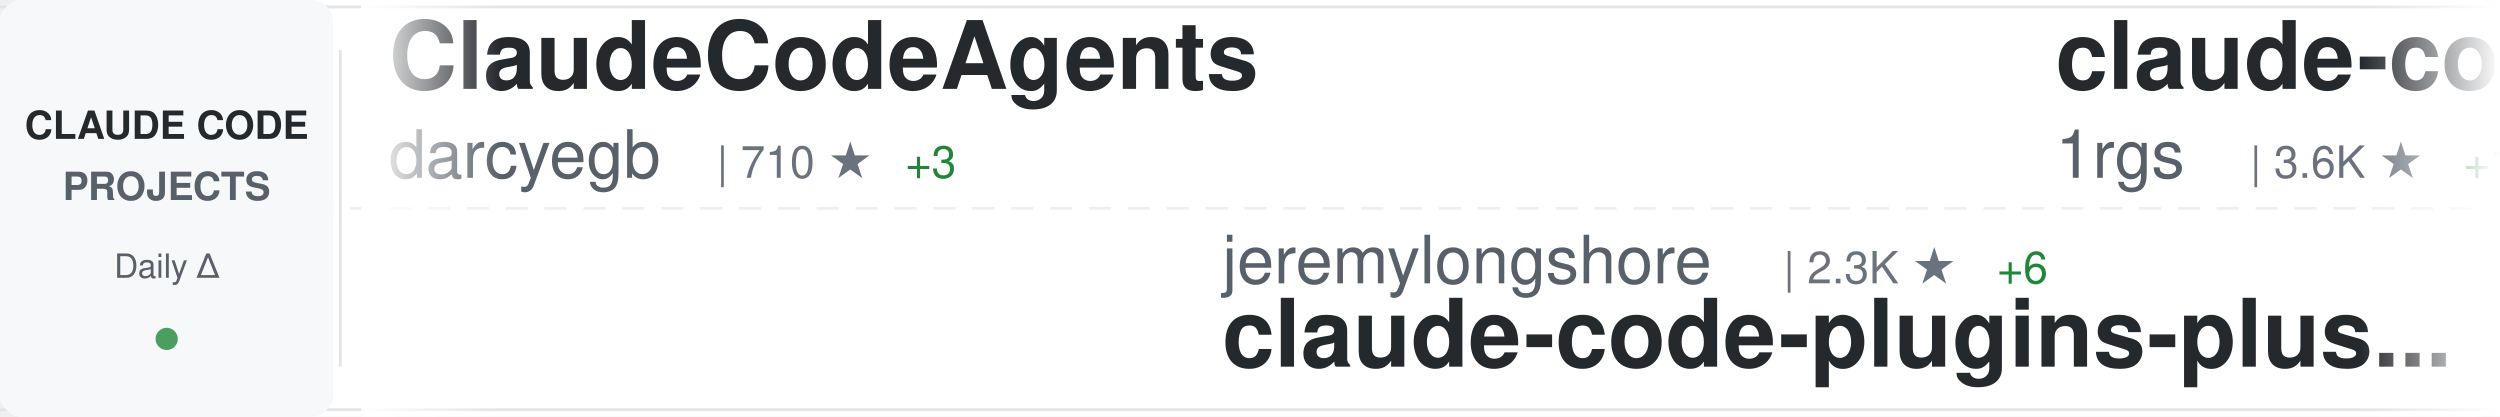
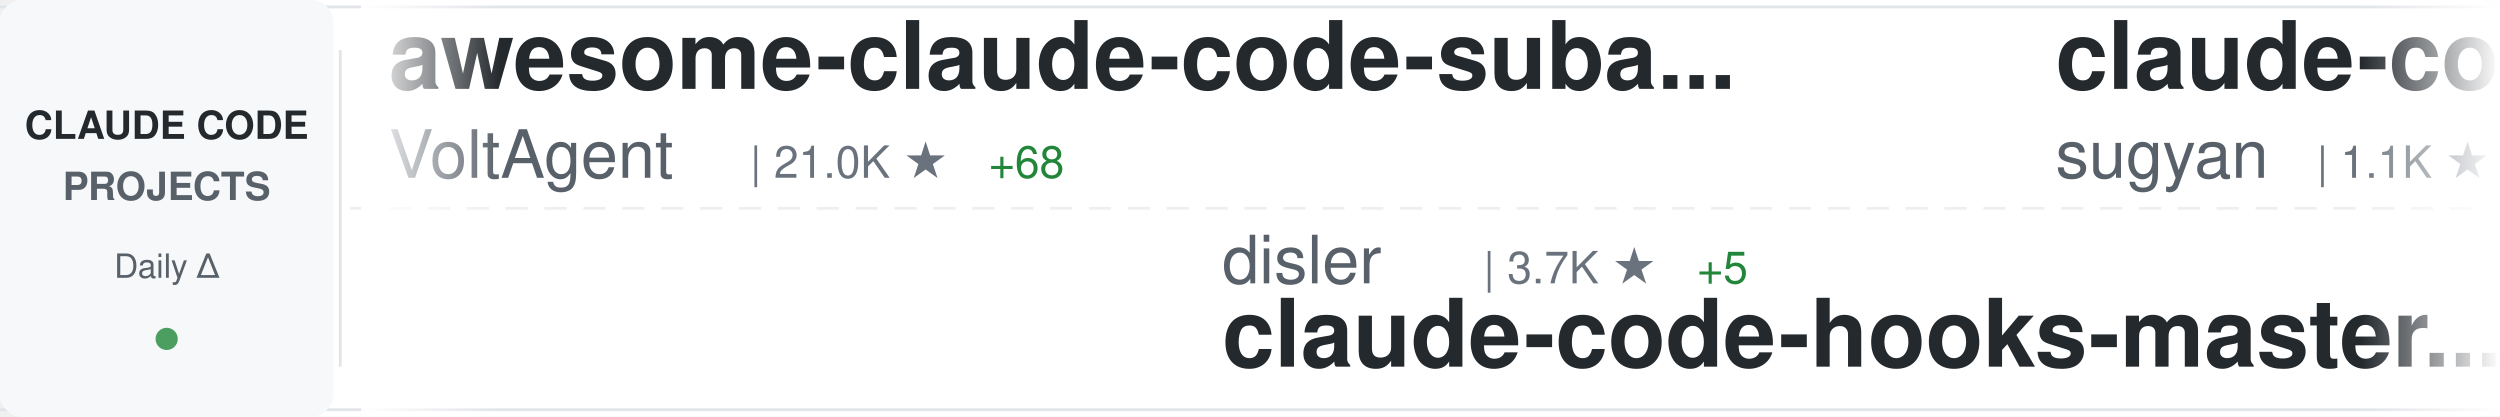
<svg xmlns="http://www.w3.org/2000/svg" width="900" height="150">
  <defs>
    <linearGradient id="awesomeLeftFade" x1="0%" y1="0%" x2="100%" y2="0%">
      <stop offset="0%" style="stop-color:#ffffff;stop-opacity:1" />
      <stop offset="100%" style="stop-color:#ffffff;stop-opacity:0" />
    </linearGradient>
    <linearGradient id="awesomeRightFade" x1="0%" y1="0%" x2="100%" y2="0%">
      <stop offset="0%" style="stop-color:#ffffff;stop-opacity:0" />
      <stop offset="100%" style="stop-color:#ffffff;stop-opacity:1" />
    </linearGradient>
  </defs>
  <rect width="900" height="150" fill="#ffffff" rx="8" />
  <rect x="0" y="2" width="900" height="1" fill="#e1e4e8" />
  <rect x="0" y="147" width="900" height="1" fill="#e1e4e8" />
  <line x1="0" y1="75" x2="900" y2="75" stroke="#e1e4e8" stroke-width="1" stroke-dasharray="8 6" opacity="0.6" />
  <rect x="0" y="0" width="120" height="150" fill="#f6f8fa" rx="8" />
  <text x="60" y="50" font-family="-apple-system, BlinkMacSystemFont, 'Segoe UI', Helvetica, Arial, sans-serif" font-size="14" font-weight="600" fill="#24292e" text-anchor="middle">CLAUDE CODE</text>
  <text x="60" y="72" font-family="-apple-system, BlinkMacSystemFont, 'Segoe UI', Helvetica, Arial, sans-serif" font-size="14" font-weight="600" fill="#586069" text-anchor="middle">PROJECTS</text>
  <text x="60" y="100" font-family="-apple-system, BlinkMacSystemFont, 'Segoe UI', Helvetica, Arial, sans-serif" font-size="12" font-weight="500" fill="#586069" text-anchor="middle">Daily Δ</text>
  <circle cx="60" cy="122" r="4" fill="#22863a" opacity="0.8" />
  <rect x="122" y="18" width="1" height="114" fill="#e1e4e8" />
  <clipPath id="awesomeTickerClip">
    <rect x="130" y="0" width="770" height="150" />
  </clipPath>
  <g clip-path="url(#awesomeTickerClip)">
    <g id="awesomeTickerItems">
      <animateTransform attributeName="transform" attributeType="XML" type="translate" from="0 0" to="-3000 0" dur="54s" repeatCount="indefinite" />
      <g transform="translate(0, 0)">
-         <text x="140" y="32" font-family="-apple-system, BlinkMacSystemFont, 'Segoe UI', Helvetica, Arial, sans-serif" font-size="34" font-weight="600" fill="#24292e">ClaudeCodeAgents</text>
-         <text x="140" y="64" font-family="-apple-system, BlinkMacSystemFont, 'Segoe UI', Helvetica, Arial, sans-serif" font-size="24" font-weight="400" fill="#586069">darcyegb</text>
-         <text x="258" y="64" font-family="-apple-system, BlinkMacSystemFont, 'Segoe UI', Helvetica, Arial, sans-serif" font-size="16" font-weight="500" fill="#6a737d">| 710 ★</text>
-         <text x="326" y="64" font-family="-apple-system, BlinkMacSystemFont, 'Segoe UI', Helvetica, Arial, sans-serif" font-size="16" font-weight="500" fill="#22863a"> +3</text>
+         <text x="140" y="32" font-family="-apple-system, BlinkMacSystemFont, 'Segoe UI', Helvetica, Arial, sans-serif" font-size="34" font-weight="600" fill="#24292e">awesome-claude-code-suba...</text>
+         <text x="140" y="64" font-family="-apple-system, BlinkMacSystemFont, 'Segoe UI', Helvetica, Arial, sans-serif" font-size="24" font-weight="400" fill="#586069">VoltAgent</text>
+         <text x="270" y="64" font-family="-apple-system, BlinkMacSystemFont, 'Segoe UI', Helvetica, Arial, sans-serif" font-size="16" font-weight="500" fill="#6a737d">| 21.0K ★</text>
+         <text x="356" y="64" font-family="-apple-system, BlinkMacSystemFont, 'Segoe UI', Helvetica, Arial, sans-serif" font-size="16" font-weight="500" fill="#22863a"> +68</text>
      </g>
      <g transform="translate(300, 0)">
-         <text x="140" y="102" font-family="-apple-system, BlinkMacSystemFont, 'Segoe UI', Helvetica, Arial, sans-serif" font-size="24" font-weight="400" fill="#586069">jeremylongshore</text>
-         <text x="342" y="102" font-family="-apple-system, BlinkMacSystemFont, 'Segoe UI', Helvetica, Arial, sans-serif" font-size="16" font-weight="500" fill="#6a737d">| 2.3K ★</text>
-         <text x="419" y="102" font-family="-apple-system, BlinkMacSystemFont, 'Segoe UI', Helvetica, Arial, sans-serif" font-size="16" font-weight="500" fill="#22863a"> +6</text>
-         <text x="140" y="132" font-family="-apple-system, BlinkMacSystemFont, 'Segoe UI', Helvetica, Arial, sans-serif" font-size="34" font-weight="600" fill="#24292e">claude-code-plugins-plus...</text>
+         <text x="140" y="102" font-family="-apple-system, BlinkMacSystemFont, 'Segoe UI', Helvetica, Arial, sans-serif" font-size="24" font-weight="400" fill="#586069">disler</text>
+         <text x="234" y="102" font-family="-apple-system, BlinkMacSystemFont, 'Segoe UI', Helvetica, Arial, sans-serif" font-size="16" font-weight="500" fill="#6a737d">| 3.7K ★</text>
+         <text x="311" y="102" font-family="-apple-system, BlinkMacSystemFont, 'Segoe UI', Helvetica, Arial, sans-serif" font-size="16" font-weight="500" fill="#22863a"> +5</text>
+         <text x="140" y="132" font-family="-apple-system, BlinkMacSystemFont, 'Segoe UI', Helvetica, Arial, sans-serif" font-size="34" font-weight="600" fill="#24292e">claude-code-hooks-master...</text>
      </g>
      <g transform="translate(600, 0)">
-         <text x="140" y="32" font-family="-apple-system, BlinkMacSystemFont, 'Segoe UI', Helvetica, Arial, sans-serif" font-size="34" font-weight="600" fill="#24292e">claude-code-proxy</text>
-         <text x="140" y="64" font-family="-apple-system, BlinkMacSystemFont, 'Segoe UI', Helvetica, Arial, sans-serif" font-size="24" font-weight="400" fill="#586069">1rgs</text>
-         <text x="210" y="64" font-family="-apple-system, BlinkMacSystemFont, 'Segoe UI', Helvetica, Arial, sans-serif" font-size="16" font-weight="500" fill="#6a737d">| 3.6K ★</text>
-         <text x="287" y="64" font-family="-apple-system, BlinkMacSystemFont, 'Segoe UI', Helvetica, Arial, sans-serif" font-size="16" font-weight="500" fill="#22863a"> +1</text>
+         <text x="140" y="32" font-family="-apple-system, BlinkMacSystemFont, 'Segoe UI', Helvetica, Arial, sans-serif" font-size="34" font-weight="600" fill="#24292e">claude-code-webui</text>
+         <text x="140" y="64" font-family="-apple-system, BlinkMacSystemFont, 'Segoe UI', Helvetica, Arial, sans-serif" font-size="24" font-weight="400" fill="#586069">sugyan</text>
+         <text x="234" y="64" font-family="-apple-system, BlinkMacSystemFont, 'Segoe UI', Helvetica, Arial, sans-serif" font-size="16" font-weight="500" fill="#6a737d">| 1.1K ★</text>
+         <text x="311" y="64" font-family="-apple-system, BlinkMacSystemFont, 'Segoe UI', Helvetica, Arial, sans-serif" font-size="16" font-weight="500" fill="#22863a"> +3</text>
      </g>
      <g transform="translate(900, 0)">
-         <text x="140" y="102" font-family="-apple-system, BlinkMacSystemFont, 'Segoe UI', Helvetica, Arial, sans-serif" font-size="24" font-weight="400" fill="#586069">Yeachan-Heo</text>
-         <text x="294" y="102" font-family="-apple-system, BlinkMacSystemFont, 'Segoe UI', Helvetica, Arial, sans-serif" font-size="16" font-weight="500" fill="#6a737d">| 35.4K ★</text>
-         <text x="380" y="102" font-family="-apple-system, BlinkMacSystemFont, 'Segoe UI', Helvetica, Arial, sans-serif" font-size="16" font-weight="500" fill="#22863a"> +76</text>
-         <text x="140" y="132" font-family="-apple-system, BlinkMacSystemFont, 'Segoe UI', Helvetica, Arial, sans-serif" font-size="34" font-weight="600" fill="#24292e">oh-my-claudecode</text>
+         <text x="140" y="102" font-family="-apple-system, BlinkMacSystemFont, 'Segoe UI', Helvetica, Arial, sans-serif" font-size="24" font-weight="400" fill="#586069">codeaashu</text>
+         <text x="270" y="102" font-family="-apple-system, BlinkMacSystemFont, 'Segoe UI', Helvetica, Arial, sans-serif" font-size="16" font-weight="500" fill="#6a737d">| 2.8K ★</text>
+         <text x="347" y="102" font-family="-apple-system, BlinkMacSystemFont, 'Segoe UI', Helvetica, Arial, sans-serif" font-size="16" font-weight="500" fill="#22863a"> +8</text>
+         <text x="140" y="132" font-family="-apple-system, BlinkMacSystemFont, 'Segoe UI', Helvetica, Arial, sans-serif" font-size="34" font-weight="600" fill="#24292e">claude-code</text>
      </g>
      <g transform="translate(1200, 0)">
-         <text x="140" y="32" font-family="-apple-system, BlinkMacSystemFont, 'Segoe UI', Helvetica, Arial, sans-serif" font-size="34" font-weight="600" fill="#24292e">claude-code</text>
-         <text x="140" y="64" font-family="-apple-system, BlinkMacSystemFont, 'Segoe UI', Helvetica, Arial, sans-serif" font-size="24" font-weight="400" fill="#586069">RishabhK103</text>
-         <text x="294" y="64" font-family="-apple-system, BlinkMacSystemFont, 'Segoe UI', Helvetica, Arial, sans-serif" font-size="16" font-weight="500" fill="#6a737d">| 87 ★</text>
-         <text x="353" y="64" font-family="-apple-system, BlinkMacSystemFont, 'Segoe UI', Helvetica, Arial, sans-serif" font-size="16" font-weight="500" fill="#22863a"> +1</text>
+         <text x="140" y="32" font-family="-apple-system, BlinkMacSystemFont, 'Segoe UI', Helvetica, Arial, sans-serif" font-size="34" font-weight="600" fill="#24292e">nanoclaw</text>
+         <text x="140" y="64" font-family="-apple-system, BlinkMacSystemFont, 'Segoe UI', Helvetica, Arial, sans-serif" font-size="24" font-weight="400" fill="#586069">nanocoai</text>
+         <text x="258" y="64" font-family="-apple-system, BlinkMacSystemFont, 'Segoe UI', Helvetica, Arial, sans-serif" font-size="16" font-weight="500" fill="#6a737d">| 29.6K ★</text>
+         <text x="344" y="64" font-family="-apple-system, BlinkMacSystemFont, 'Segoe UI', Helvetica, Arial, sans-serif" font-size="16" font-weight="500" fill="#22863a"> +45</text>
      </g>
      <g transform="translate(1500, 0)">
-         <text x="140" y="102" font-family="-apple-system, BlinkMacSystemFont, 'Segoe UI', Helvetica, Arial, sans-serif" font-size="24" font-weight="400" fill="#586069">Donchitos</text>
-         <text x="270" y="102" font-family="-apple-system, BlinkMacSystemFont, 'Segoe UI', Helvetica, Arial, sans-serif" font-size="16" font-weight="500" fill="#6a737d">| 20.5K ★</text>
-         <text x="356" y="102" font-family="-apple-system, BlinkMacSystemFont, 'Segoe UI', Helvetica, Arial, sans-serif" font-size="16" font-weight="500" fill="#22863a"> +71</text>
-         <text x="140" y="132" font-family="-apple-system, BlinkMacSystemFont, 'Segoe UI', Helvetica, Arial, sans-serif" font-size="34" font-weight="600" fill="#24292e">Claude-Code-Game-Studios</text>
+         <text x="140" y="102" font-family="-apple-system, BlinkMacSystemFont, 'Segoe UI', Helvetica, Arial, sans-serif" font-size="24" font-weight="400" fill="#586069">SeemSeam</text>
+         <text x="258" y="102" font-family="-apple-system, BlinkMacSystemFont, 'Segoe UI', Helvetica, Arial, sans-serif" font-size="16" font-weight="500" fill="#6a737d">| 2.9K ★</text>
+         <text x="335" y="102" font-family="-apple-system, BlinkMacSystemFont, 'Segoe UI', Helvetica, Arial, sans-serif" font-size="16" font-weight="500" fill="#22863a"> +15</text>
+         <text x="140" y="132" font-family="-apple-system, BlinkMacSystemFont, 'Segoe UI', Helvetica, Arial, sans-serif" font-size="34" font-weight="600" fill="#24292e">claude_codex_bridge</text>
      </g>
      <g transform="translate(1800, 0)">
-         <text x="140" y="32" font-family="-apple-system, BlinkMacSystemFont, 'Segoe UI', Helvetica, Arial, sans-serif" font-size="34" font-weight="600" fill="#24292e">claude-code-best-practic...</text>
-         <text x="140" y="64" font-family="-apple-system, BlinkMacSystemFont, 'Segoe UI', Helvetica, Arial, sans-serif" font-size="24" font-weight="400" fill="#586069">shanraisshan</text>
-         <text x="306" y="64" font-family="-apple-system, BlinkMacSystemFont, 'Segoe UI', Helvetica, Arial, sans-serif" font-size="16" font-weight="500" fill="#6a737d">| 55.8K ★</text>
-         <text x="392" y="64" font-family="-apple-system, BlinkMacSystemFont, 'Segoe UI', Helvetica, Arial, sans-serif" font-size="16" font-weight="500" fill="#22863a"> +188</text>
+         <text x="140" y="32" font-family="-apple-system, BlinkMacSystemFont, 'Segoe UI', Helvetica, Arial, sans-serif" font-size="34" font-weight="600" fill="#24292e">skills</text>
+         <text x="140" y="64" font-family="-apple-system, BlinkMacSystemFont, 'Segoe UI', Helvetica, Arial, sans-serif" font-size="24" font-weight="400" fill="#586069">anthropics</text>
+         <text x="282" y="64" font-family="-apple-system, BlinkMacSystemFont, 'Segoe UI', Helvetica, Arial, sans-serif" font-size="16" font-weight="500" fill="#6a737d">| 145.0K ★</text>
+         <text x="377" y="64" font-family="-apple-system, BlinkMacSystemFont, 'Segoe UI', Helvetica, Arial, sans-serif" font-size="16" font-weight="500" fill="#22863a"> +539</text>
      </g>
      <g transform="translate(2100, 0)">
-         <text x="140" y="102" font-family="-apple-system, BlinkMacSystemFont, 'Segoe UI', Helvetica, Arial, sans-serif" font-size="24" font-weight="400" fill="#586069">xorespesp</text>
-         <text x="270" y="102" font-family="-apple-system, BlinkMacSystemFont, 'Segoe UI', Helvetica, Arial, sans-serif" font-size="16" font-weight="500" fill="#6a737d">| 226 ★</text>
-         <text x="338" y="102" font-family="-apple-system, BlinkMacSystemFont, 'Segoe UI', Helvetica, Arial, sans-serif" font-size="16" font-weight="500" fill="#22863a"> +1</text>
-         <text x="140" y="132" font-family="-apple-system, BlinkMacSystemFont, 'Segoe UI', Helvetica, Arial, sans-serif" font-size="34" font-weight="600" fill="#24292e">claude-code</text>
+         <text x="140" y="102" font-family="-apple-system, BlinkMacSystemFont, 'Segoe UI', Helvetica, Arial, sans-serif" font-size="24" font-weight="400" fill="#586069">shanraisshan</text>
+         <text x="306" y="102" font-family="-apple-system, BlinkMacSystemFont, 'Segoe UI', Helvetica, Arial, sans-serif" font-size="16" font-weight="500" fill="#6a737d">| 55.8K ★</text>
+         <text x="392" y="102" font-family="-apple-system, BlinkMacSystemFont, 'Segoe UI', Helvetica, Arial, sans-serif" font-size="16" font-weight="500" fill="#22863a"> +184</text>
+         <text x="140" y="132" font-family="-apple-system, BlinkMacSystemFont, 'Segoe UI', Helvetica, Arial, sans-serif" font-size="34" font-weight="600" fill="#24292e">claude-code-best-practic...</text>
      </g>
      <g transform="translate(2400, 0)">
-         <text x="140" y="32" font-family="-apple-system, BlinkMacSystemFont, 'Segoe UI', Helvetica, Arial, sans-serif" font-size="34" font-weight="600" fill="#24292e">claude-code</text>
-         <text x="140" y="64" font-family="-apple-system, BlinkMacSystemFont, 'Segoe UI', Helvetica, Arial, sans-serif" font-size="24" font-weight="400" fill="#586069">claude-code-best</text>
-         <text x="354" y="64" font-family="-apple-system, BlinkMacSystemFont, 'Segoe UI', Helvetica, Arial, sans-serif" font-size="16" font-weight="500" fill="#6a737d">| 19.3K ★</text>
-         <text x="440" y="64" font-family="-apple-system, BlinkMacSystemFont, 'Segoe UI', Helvetica, Arial, sans-serif" font-size="16" font-weight="500" fill="#22863a"> +57</text>
+         <text x="140" y="32" font-family="-apple-system, BlinkMacSystemFont, 'Segoe UI', Helvetica, Arial, sans-serif" font-size="34" font-weight="600" fill="#24292e">Claude-Code-Source-Study</text>
+         <text x="140" y="64" font-family="-apple-system, BlinkMacSystemFont, 'Segoe UI', Helvetica, Arial, sans-serif" font-size="24" font-weight="400" fill="#586069">luyao618</text>
+         <text x="258" y="64" font-family="-apple-system, BlinkMacSystemFont, 'Segoe UI', Helvetica, Arial, sans-serif" font-size="16" font-weight="500" fill="#6a737d">| 1.5K ★</text>
+         <text x="335" y="64" font-family="-apple-system, BlinkMacSystemFont, 'Segoe UI', Helvetica, Arial, sans-serif" font-size="16" font-weight="500" fill="#22863a"> +4</text>
      </g>
      <g transform="translate(2700, 0)">
-         <text x="140" y="102" font-family="-apple-system, BlinkMacSystemFont, 'Segoe UI', Helvetica, Arial, sans-serif" font-size="24" font-weight="400" fill="#586069">ChinaSiro</text>
-         <text x="270" y="102" font-family="-apple-system, BlinkMacSystemFont, 'Segoe UI', Helvetica, Arial, sans-serif" font-size="16" font-weight="500" fill="#6a737d">| 9.3K ★</text>
-         <text x="347" y="102" font-family="-apple-system, BlinkMacSystemFont, 'Segoe UI', Helvetica, Arial, sans-serif" font-size="16" font-weight="500" fill="#22863a"> +3</text>
-         <text x="140" y="132" font-family="-apple-system, BlinkMacSystemFont, 'Segoe UI', Helvetica, Arial, sans-serif" font-size="34" font-weight="600" fill="#24292e">claude-code-sourcemap</text>
+         <text x="140" y="102" font-family="-apple-system, BlinkMacSystemFont, 'Segoe UI', Helvetica, Arial, sans-serif" font-size="24" font-weight="400" fill="#586069">centminmod</text>
+         <text x="282" y="102" font-family="-apple-system, BlinkMacSystemFont, 'Segoe UI', Helvetica, Arial, sans-serif" font-size="16" font-weight="500" fill="#6a737d">| 2.4K ★</text>
+         <text x="359" y="102" font-family="-apple-system, BlinkMacSystemFont, 'Segoe UI', Helvetica, Arial, sans-serif" font-size="16" font-weight="500" fill="#22863a"> +6</text>
+         <text x="140" y="132" font-family="-apple-system, BlinkMacSystemFont, 'Segoe UI', Helvetica, Arial, sans-serif" font-size="34" font-weight="600" fill="#24292e">my-claude-code-setup</text>
      </g>
      <g transform="translate(3000, 0)">
-         <text x="140" y="32" font-family="-apple-system, BlinkMacSystemFont, 'Segoe UI', Helvetica, Arial, sans-serif" font-size="34" font-weight="600" fill="#24292e">ClaudeCodeAgents</text>
-         <text x="140" y="64" font-family="-apple-system, BlinkMacSystemFont, 'Segoe UI', Helvetica, Arial, sans-serif" font-size="24" font-weight="400" fill="#586069">darcyegb</text>
-         <text x="258" y="64" font-family="-apple-system, BlinkMacSystemFont, 'Segoe UI', Helvetica, Arial, sans-serif" font-size="16" font-weight="500" fill="#6a737d">| 710 ★</text>
-         <text x="326" y="64" font-family="-apple-system, BlinkMacSystemFont, 'Segoe UI', Helvetica, Arial, sans-serif" font-size="16" font-weight="500" fill="#22863a"> +3</text>
+         <text x="140" y="32" font-family="-apple-system, BlinkMacSystemFont, 'Segoe UI', Helvetica, Arial, sans-serif" font-size="34" font-weight="600" fill="#24292e">awesome-claude-code-suba...</text>
+         <text x="140" y="64" font-family="-apple-system, BlinkMacSystemFont, 'Segoe UI', Helvetica, Arial, sans-serif" font-size="24" font-weight="400" fill="#586069">VoltAgent</text>
+         <text x="270" y="64" font-family="-apple-system, BlinkMacSystemFont, 'Segoe UI', Helvetica, Arial, sans-serif" font-size="16" font-weight="500" fill="#6a737d">| 21.0K ★</text>
+         <text x="356" y="64" font-family="-apple-system, BlinkMacSystemFont, 'Segoe UI', Helvetica, Arial, sans-serif" font-size="16" font-weight="500" fill="#22863a"> +68</text>
      </g>
      <g transform="translate(3300, 0)">
-         <text x="140" y="102" font-family="-apple-system, BlinkMacSystemFont, 'Segoe UI', Helvetica, Arial, sans-serif" font-size="24" font-weight="400" fill="#586069">jeremylongshore</text>
-         <text x="342" y="102" font-family="-apple-system, BlinkMacSystemFont, 'Segoe UI', Helvetica, Arial, sans-serif" font-size="16" font-weight="500" fill="#6a737d">| 2.3K ★</text>
-         <text x="419" y="102" font-family="-apple-system, BlinkMacSystemFont, 'Segoe UI', Helvetica, Arial, sans-serif" font-size="16" font-weight="500" fill="#22863a"> +6</text>
-         <text x="140" y="132" font-family="-apple-system, BlinkMacSystemFont, 'Segoe UI', Helvetica, Arial, sans-serif" font-size="34" font-weight="600" fill="#24292e">claude-code-plugins-plus...</text>
+         <text x="140" y="102" font-family="-apple-system, BlinkMacSystemFont, 'Segoe UI', Helvetica, Arial, sans-serif" font-size="24" font-weight="400" fill="#586069">disler</text>
+         <text x="234" y="102" font-family="-apple-system, BlinkMacSystemFont, 'Segoe UI', Helvetica, Arial, sans-serif" font-size="16" font-weight="500" fill="#6a737d">| 3.7K ★</text>
+         <text x="311" y="102" font-family="-apple-system, BlinkMacSystemFont, 'Segoe UI', Helvetica, Arial, sans-serif" font-size="16" font-weight="500" fill="#22863a"> +5</text>
+         <text x="140" y="132" font-family="-apple-system, BlinkMacSystemFont, 'Segoe UI', Helvetica, Arial, sans-serif" font-size="34" font-weight="600" fill="#24292e">claude-code-hooks-master...</text>
      </g>
      <g transform="translate(3600, 0)">
-         <text x="140" y="32" font-family="-apple-system, BlinkMacSystemFont, 'Segoe UI', Helvetica, Arial, sans-serif" font-size="34" font-weight="600" fill="#24292e">claude-code-proxy</text>
-         <text x="140" y="64" font-family="-apple-system, BlinkMacSystemFont, 'Segoe UI', Helvetica, Arial, sans-serif" font-size="24" font-weight="400" fill="#586069">1rgs</text>
-         <text x="210" y="64" font-family="-apple-system, BlinkMacSystemFont, 'Segoe UI', Helvetica, Arial, sans-serif" font-size="16" font-weight="500" fill="#6a737d">| 3.6K ★</text>
-         <text x="287" y="64" font-family="-apple-system, BlinkMacSystemFont, 'Segoe UI', Helvetica, Arial, sans-serif" font-size="16" font-weight="500" fill="#22863a"> +1</text>
+         <text x="140" y="32" font-family="-apple-system, BlinkMacSystemFont, 'Segoe UI', Helvetica, Arial, sans-serif" font-size="34" font-weight="600" fill="#24292e">claude-code-webui</text>
+         <text x="140" y="64" font-family="-apple-system, BlinkMacSystemFont, 'Segoe UI', Helvetica, Arial, sans-serif" font-size="24" font-weight="400" fill="#586069">sugyan</text>
+         <text x="234" y="64" font-family="-apple-system, BlinkMacSystemFont, 'Segoe UI', Helvetica, Arial, sans-serif" font-size="16" font-weight="500" fill="#6a737d">| 1.1K ★</text>
+         <text x="311" y="64" font-family="-apple-system, BlinkMacSystemFont, 'Segoe UI', Helvetica, Arial, sans-serif" font-size="16" font-weight="500" fill="#22863a"> +3</text>
      </g>
      <g transform="translate(3900, 0)">
-         <text x="140" y="102" font-family="-apple-system, BlinkMacSystemFont, 'Segoe UI', Helvetica, Arial, sans-serif" font-size="24" font-weight="400" fill="#586069">Yeachan-Heo</text>
-         <text x="294" y="102" font-family="-apple-system, BlinkMacSystemFont, 'Segoe UI', Helvetica, Arial, sans-serif" font-size="16" font-weight="500" fill="#6a737d">| 35.4K ★</text>
-         <text x="380" y="102" font-family="-apple-system, BlinkMacSystemFont, 'Segoe UI', Helvetica, Arial, sans-serif" font-size="16" font-weight="500" fill="#22863a"> +76</text>
-         <text x="140" y="132" font-family="-apple-system, BlinkMacSystemFont, 'Segoe UI', Helvetica, Arial, sans-serif" font-size="34" font-weight="600" fill="#24292e">oh-my-claudecode</text>
+         <text x="140" y="102" font-family="-apple-system, BlinkMacSystemFont, 'Segoe UI', Helvetica, Arial, sans-serif" font-size="24" font-weight="400" fill="#586069">codeaashu</text>
+         <text x="270" y="102" font-family="-apple-system, BlinkMacSystemFont, 'Segoe UI', Helvetica, Arial, sans-serif" font-size="16" font-weight="500" fill="#6a737d">| 2.8K ★</text>
+         <text x="347" y="102" font-family="-apple-system, BlinkMacSystemFont, 'Segoe UI', Helvetica, Arial, sans-serif" font-size="16" font-weight="500" fill="#22863a"> +8</text>
+         <text x="140" y="132" font-family="-apple-system, BlinkMacSystemFont, 'Segoe UI', Helvetica, Arial, sans-serif" font-size="34" font-weight="600" fill="#24292e">claude-code</text>
      </g>
    </g>
  </g>
  <rect x="130" y="0" width="50" height="150" fill="url(#awesomeLeftFade)" />
  <rect x="850" y="0" width="50" height="150" fill="url(#awesomeRightFade)" />
</svg>
